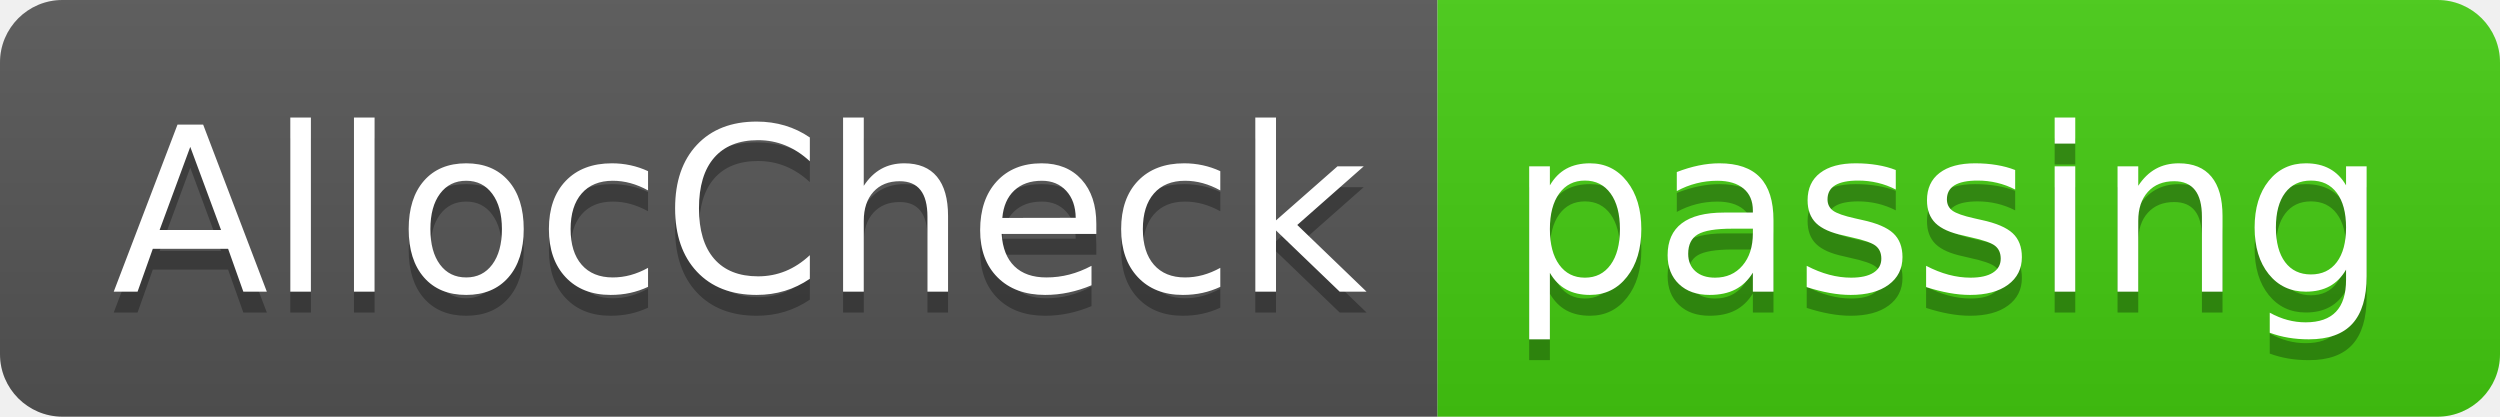
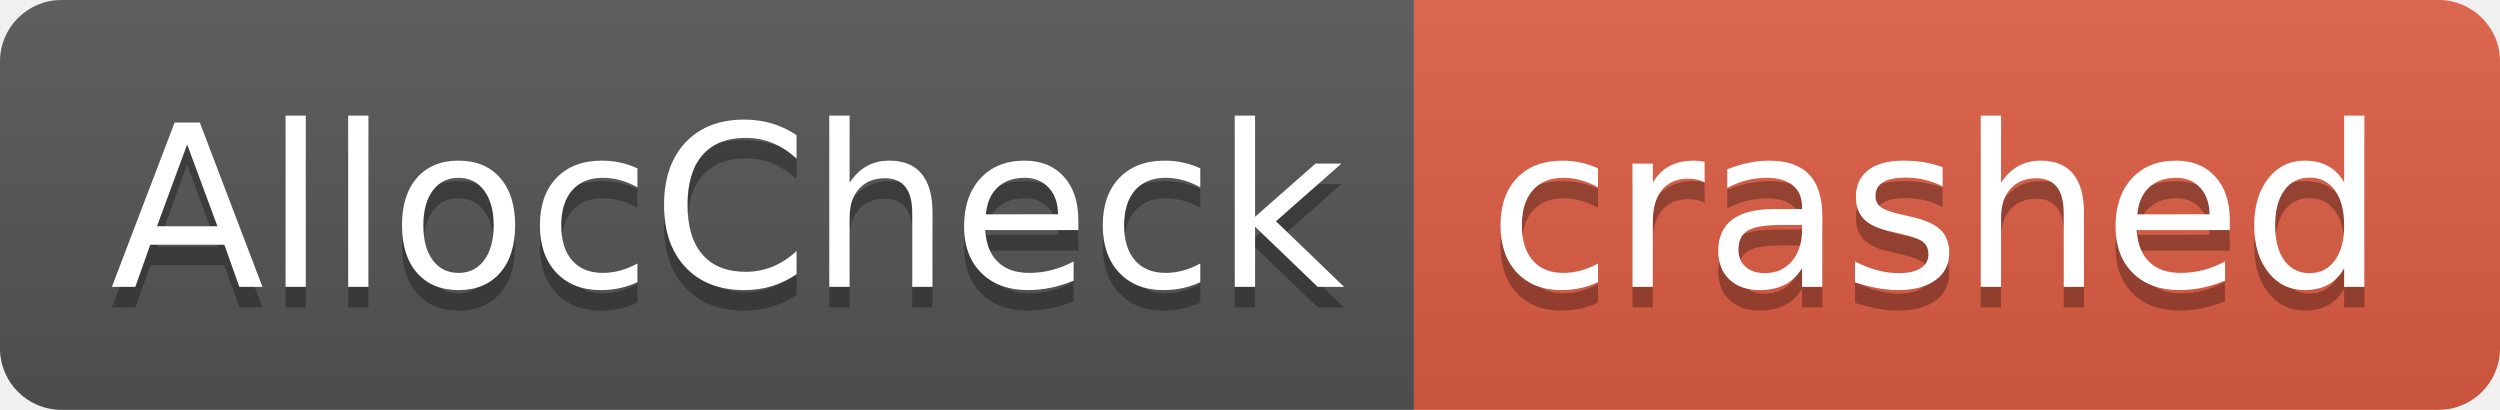
- <svg xmlns="http://www.w3.org/2000/svg" width="120" height="20" role="img" aria-label="AllocCheck: passing">
+ <svg xmlns="http://www.w3.org/2000/svg" width="122" height="20" role="img" aria-label="AllocCheck: crashed">
  <linearGradient id="s" x2="0" y2="100%">
    <stop offset="0" stop-color="#bbb" stop-opacity=".1" />
    <stop offset="1" stop-opacity=".1" />
  </linearGradient>
  <clipPath id="r">
-     <rect width="120" height="20" rx="3" fill="#fff" />
+     <rect width="122" height="20" rx="3" fill="#fff" />
  </clipPath>
  <g clip-path="url(#r)">
    <rect width="69" height="20" fill="#555" />
-     <rect x="69" width="51" height="20" fill="#4c1" />
-     <rect width="120" height="20" fill="url(#s)" />
+     <rect x="69" width="53" height="20" fill="#e05d44" />
+     <rect width="122" height="20" fill="url(#s)" />
  </g>
  <g fill="#fff" text-anchor="middle" font-family="Verdana,Geneva,DejaVu Sans,sans-serif" text-rendering="geometricPrecision" font-size="110">
    <text aria-hidden="true" x="355" y="150" fill="#010101" fill-opacity=".3" transform="scale(.1)" textLength="590">AllocCheck</text>
    <text x="355" y="140" transform="scale(.1)" fill="#fff" textLength="590">AllocCheck</text>
-     <text aria-hidden="true" x="935" y="150" fill="#010101" fill-opacity=".3" transform="scale(.1)" textLength="410">passing</text>
-     <text x="935" y="140" transform="scale(.1)" fill="#fff" textLength="410">passing</text>
+     <text aria-hidden="true" x="945" y="150" fill="#010101" fill-opacity=".3" transform="scale(.1)" textLength="430">crashed</text>
+     <text x="945" y="140" transform="scale(.1)" fill="#fff" textLength="430">crashed</text>
  </g>
</svg>
